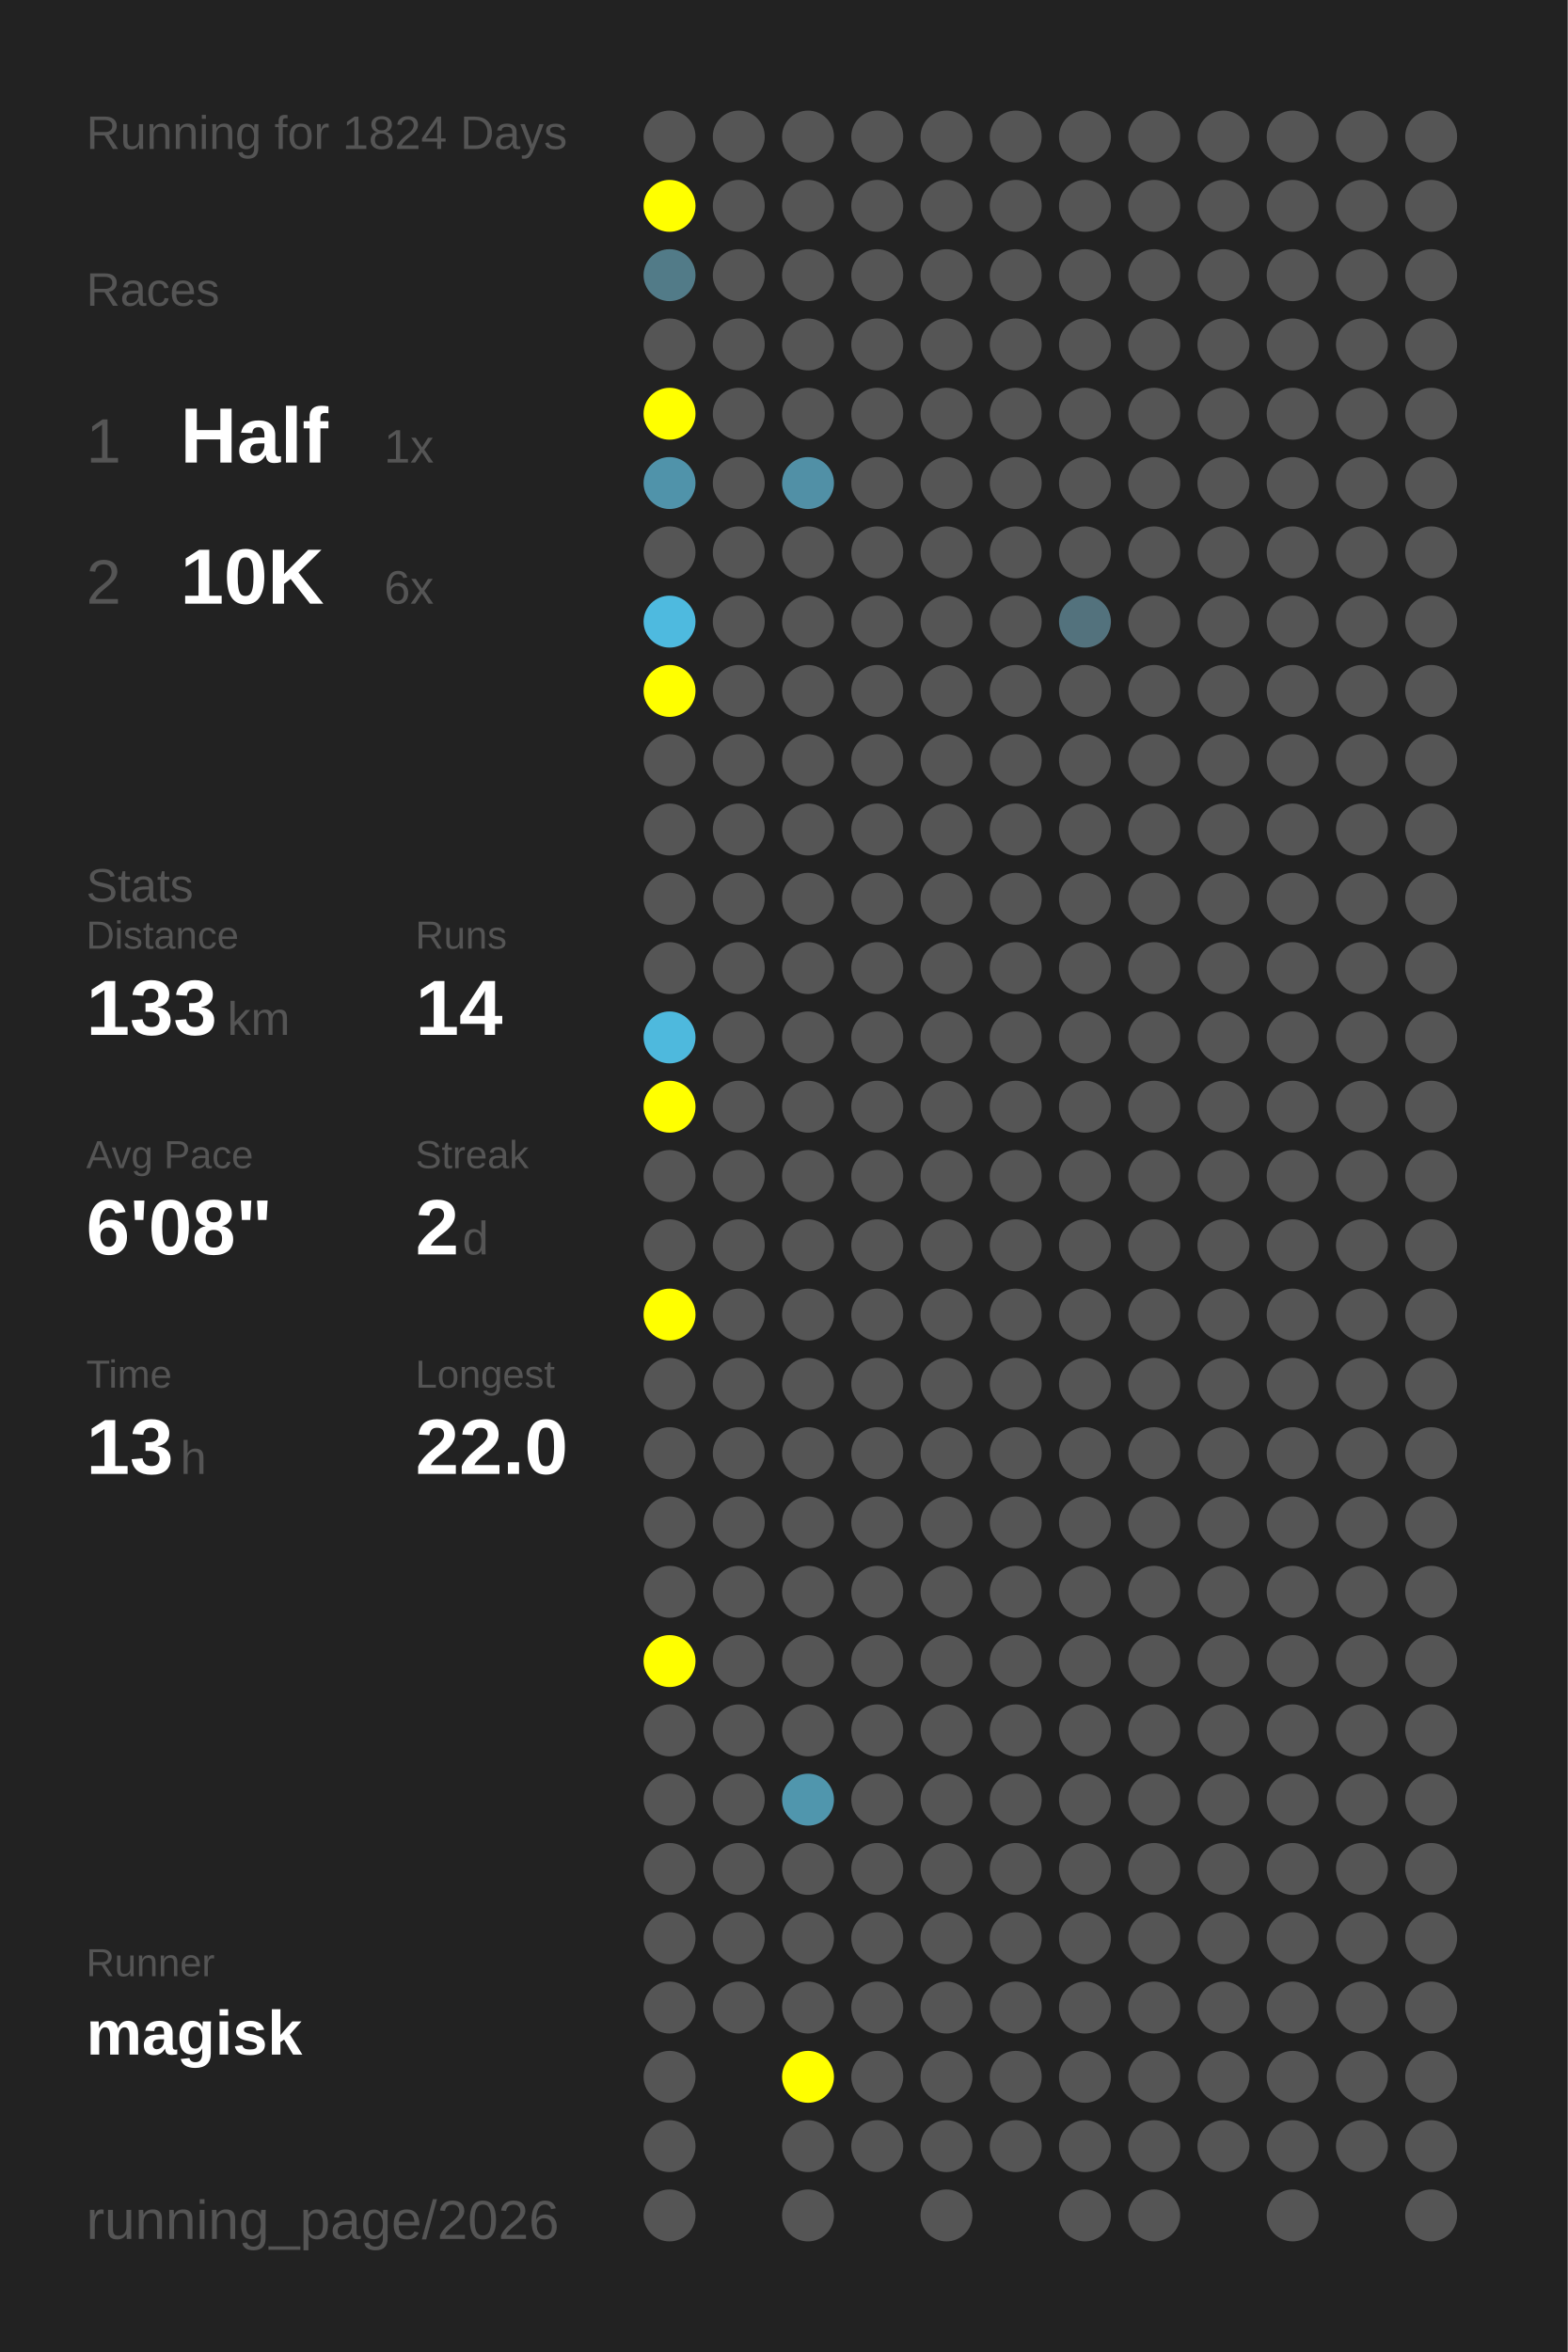
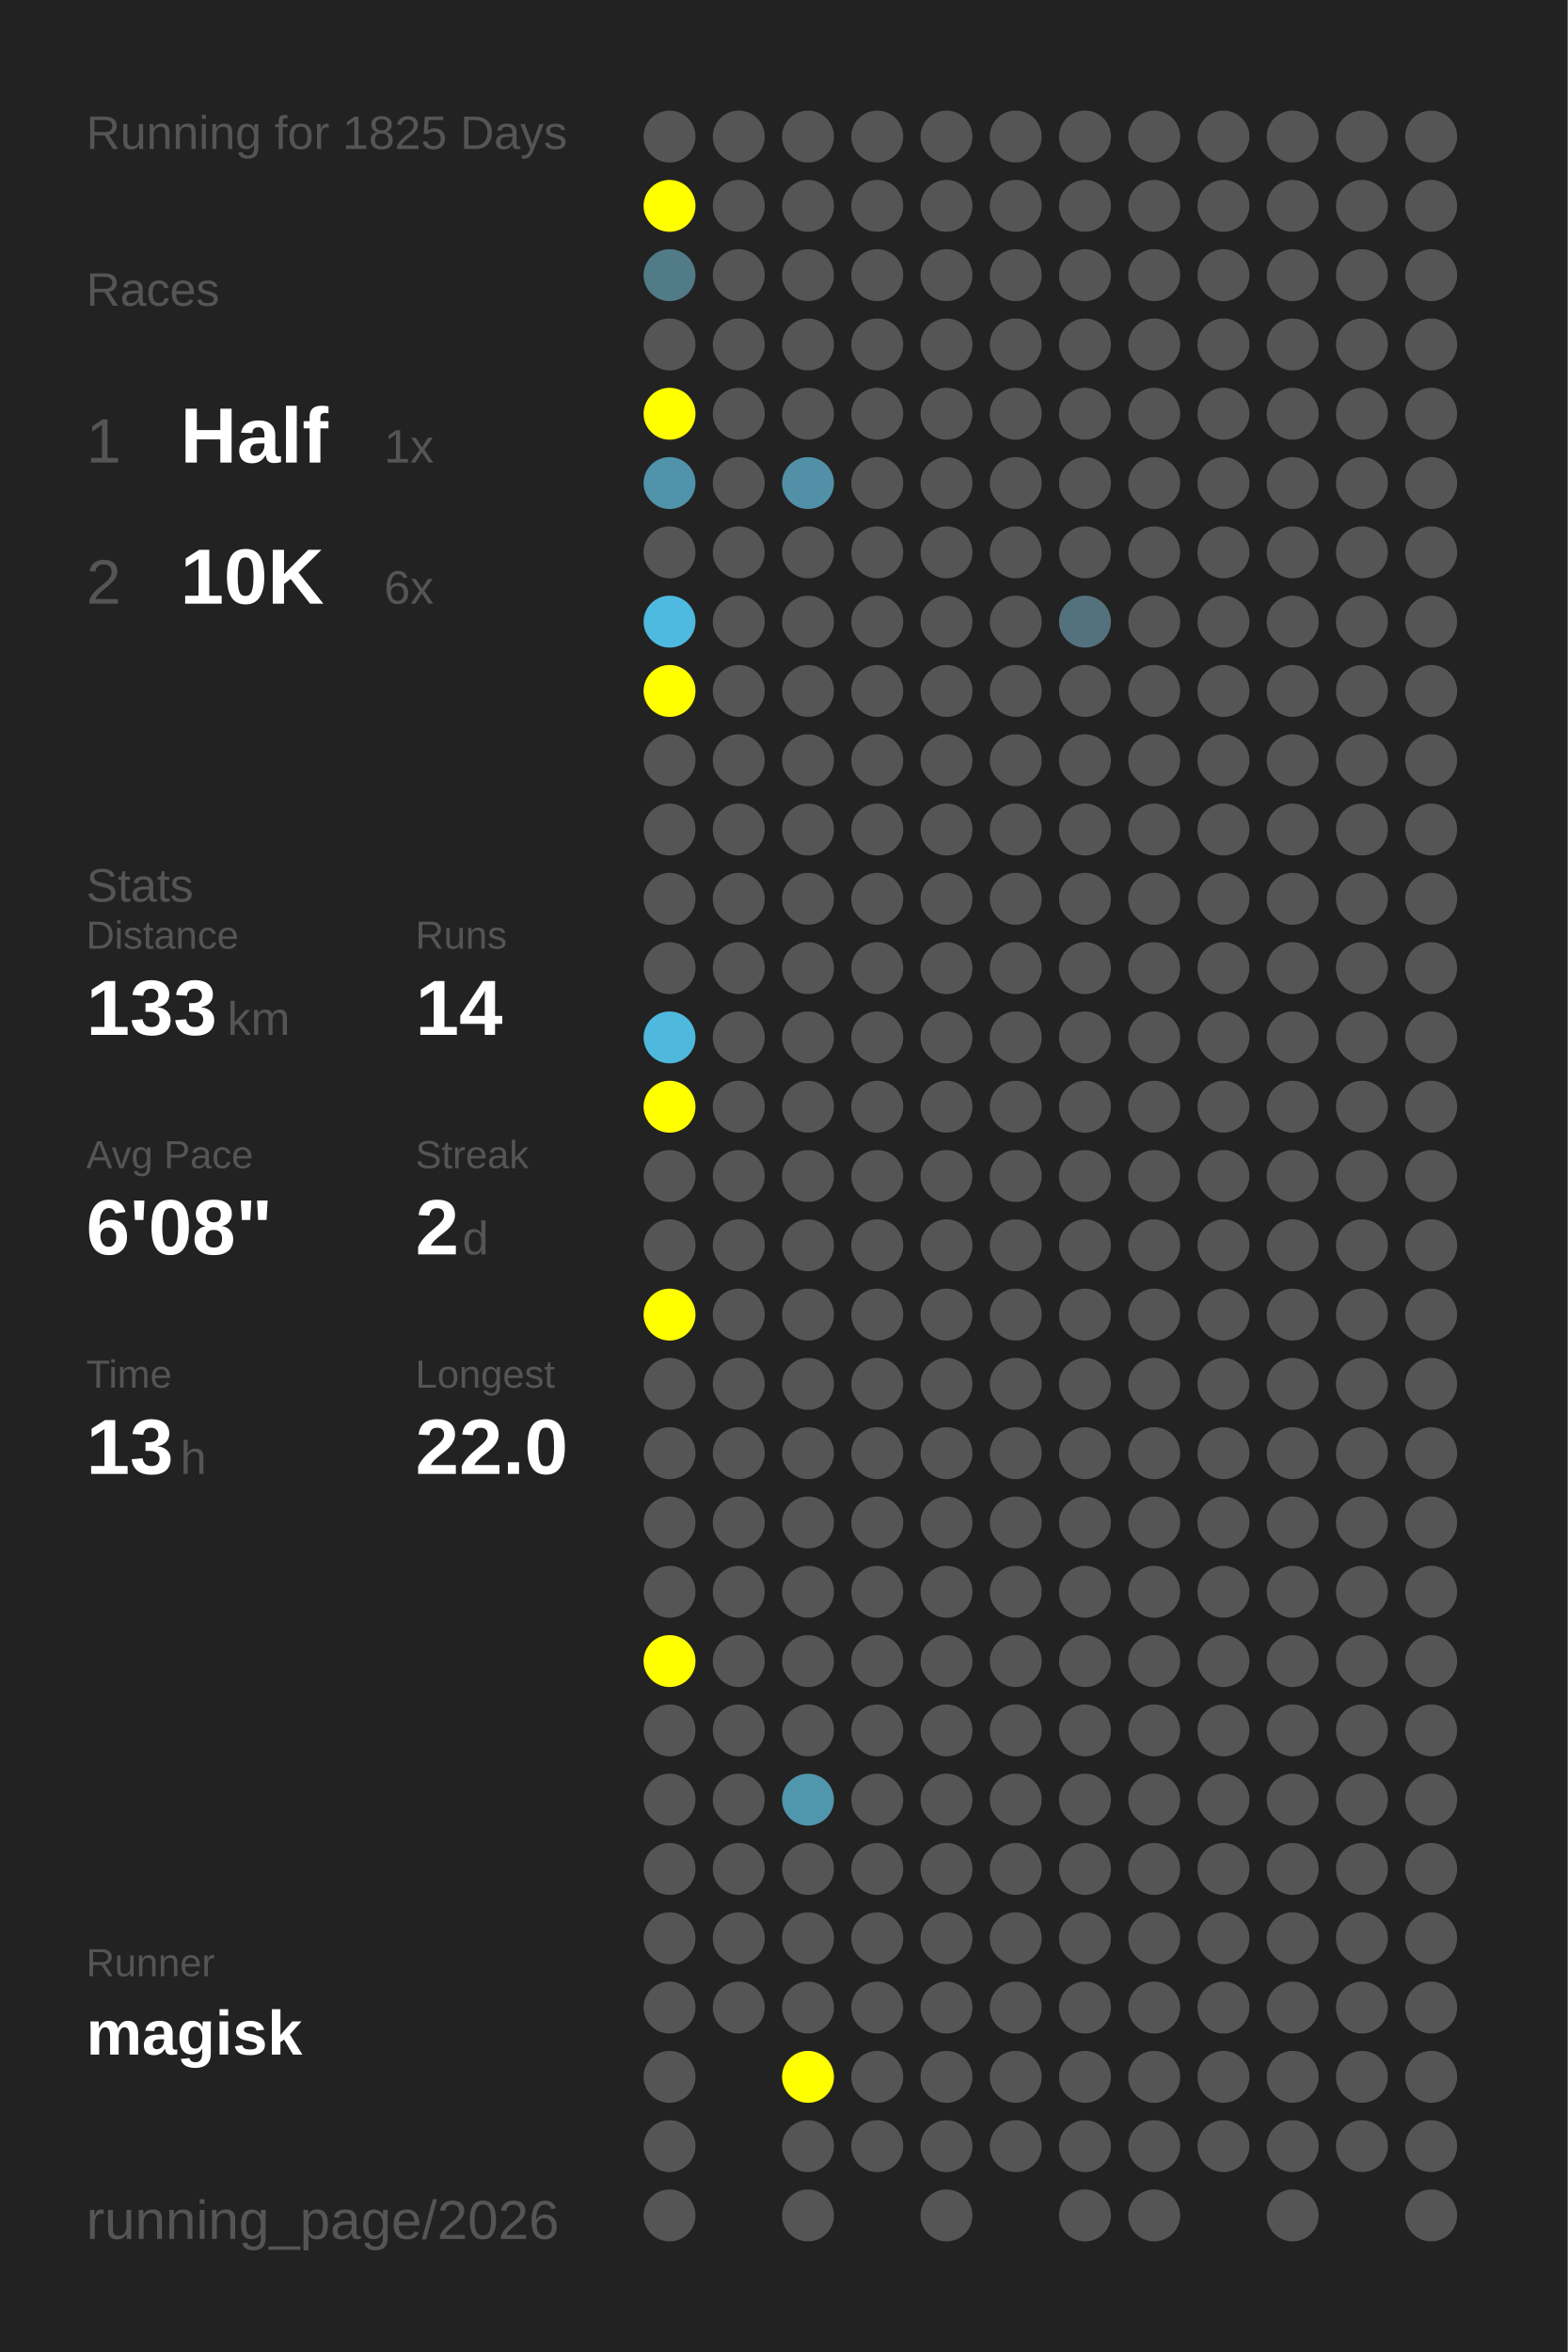
<svg xmlns="http://www.w3.org/2000/svg" baseProfile="full" height="300mm" version="1.1" viewBox="0,0,200,300" width="200mm">
  <defs />
  <rect fill="#222222" height="300" width="200" x="0" y="0" />
-   <text fill="#555555" style="font-size:6px; font-family:Arial;" x="11" y="19">Running for 1824 Days</text>
+   <text fill="#555555" style="font-size:6px; font-family:Arial;" x="11" y="19">Running for 1825 Days</text>
  <text fill="#555555" style="font-size:6px; font-family:Arial;" x="11" y="39">Races</text>
  <text fill="#555555" style="font-size:8px; font-family:Arial;" x="11" y="59">1</text>
  <text fill="#FFFFFF" style="font-size:10px; font-family:Arial; font-weight:bold;" x="23" y="59">Half</text>
  <text fill="#555555" style="font-size:6px; font-family:Arial;" x="49" y="59">1x</text>
  <text fill="#555555" style="font-size:8px; font-family:Arial;" x="11" y="77">2</text>
  <text fill="#FFFFFF" style="font-size:10px; font-family:Arial; font-weight:bold;" x="23" y="77">10K</text>
  <text fill="#555555" style="font-size:6px; font-family:Arial;" x="49" y="77">6x</text>
  <text fill="#555555" style="font-size:6px; font-family:Arial;" x="11" y="115">Stats</text>
  <text fill="#555555" style="font-size:5px; font-family:Arial;" x="11" y="121">Distance</text>
  <text fill="#FFFFFF" style="font-size:10px; font-family:Arial; font-weight:bold;" x="11" y="132">133</text>
  <text fill="#555555" style="font-size:6px; font-family:Arial;" x="29" y="132">km</text>
  <text fill="#555555" style="font-size:5px; font-family:Arial;" x="53" y="121">Runs</text>
  <text fill="#FFFFFF" style="font-size:10px; font-family:Arial; font-weight:bold;" x="53" y="132">14</text>
  <text fill="#555555" style="font-size:5px; font-family:Arial;" x="11" y="149">Avg Pace</text>
  <text fill="#FFFFFF" style="font-size:10px; font-family:Arial; font-weight:bold;" x="11" y="160">6'08"</text>
  <text fill="#555555" style="font-size:5px; font-family:Arial;" x="53" y="149">Streak</text>
  <text fill="#FFFFFF" style="font-size:10px; font-family:Arial; font-weight:bold;" x="53" y="160">2</text>
  <text fill="#555555" style="font-size:6px; font-family:Arial;" x="59" y="160">d</text>
  <text fill="#555555" style="font-size:5px; font-family:Arial;" x="11" y="177">Time</text>
  <text fill="#FFFFFF" style="font-size:10px; font-family:Arial; font-weight:bold;" x="11" y="188">13</text>
  <text fill="#555555" style="font-size:6px; font-family:Arial;" x="23" y="188">h</text>
  <text fill="#555555" style="font-size:5px; font-family:Arial;" x="53" y="177">Longest</text>
  <text fill="#FFFFFF" style="font-size:10px; font-family:Arial; font-weight:bold;" x="53" y="188">22.0</text>
  <text fill="#555555" style="font-size:5px; font-family:Arial;" x="11" y="252.065">Runner</text>
  <text fill="#FFFFFF" style="font-size:8px; font-family:Arial; font-weight:bold;" x="11" y="262.065">magisk</text>
  <text fill="#555555" style="font-size:7px; font-family:Arial;" x="11" y="285.581">running_page/2026</text>
  <circle cx="85.417" cy="17.419" fill="#555555" r="3.312" />
  <circle cx="85.417" cy="26.258" fill="#FFFF00" r="3.312" />
  <circle cx="85.417" cy="35.097" fill="#527b88" r="3.312" />
  <circle cx="85.417" cy="43.935" fill="#555555" r="3.312" />
  <circle cx="85.417" cy="52.774" fill="#FFFF00" r="3.312" />
  <circle cx="85.417" cy="61.613" fill="#5093aa" r="3.312" />
  <circle cx="85.417" cy="70.452" fill="#555555" r="3.312" />
  <circle cx="85.417" cy="79.29" fill="#4ebadf" r="3.312" />
  <circle cx="85.417" cy="88.129" fill="#FFFF00" r="3.312" />
  <circle cx="85.417" cy="96.968" fill="#555555" r="3.312" />
  <circle cx="85.417" cy="105.806" fill="#555555" r="3.312" />
  <circle cx="85.417" cy="114.645" fill="#555555" r="3.312" />
  <circle cx="85.417" cy="123.484" fill="#555555" r="3.312" />
  <circle cx="85.417" cy="132.323" fill="#4eb9dd" r="3.312" />
  <circle cx="85.417" cy="141.161" fill="#FFFF00" r="3.312" />
  <circle cx="85.417" cy="150" fill="#555555" r="3.312" />
  <circle cx="85.417" cy="158.839" fill="#555555" r="3.312" />
  <circle cx="85.417" cy="167.677" fill="#FFFF00" r="3.312" />
  <circle cx="85.417" cy="176.516" fill="#555555" r="3.312" />
  <circle cx="85.417" cy="185.355" fill="#555555" r="3.312" />
  <circle cx="85.417" cy="194.194" fill="#555555" r="3.312" />
  <circle cx="85.417" cy="203.032" fill="#555555" r="3.312" />
  <circle cx="85.417" cy="211.871" fill="#FFFF00" r="3.312" />
  <circle cx="85.417" cy="220.71" fill="#555555" r="3.312" />
  <circle cx="85.417" cy="229.548" fill="#555555" r="3.312" />
  <circle cx="85.417" cy="238.387" fill="#555555" r="3.312" />
  <circle cx="85.417" cy="247.226" fill="#555555" r="3.312" />
  <circle cx="85.417" cy="256.065" fill="#555555" r="3.312" />
  <circle cx="85.417" cy="264.903" fill="#555555" r="3.312" />
  <circle cx="85.417" cy="273.742" fill="#555555" r="3.312" />
  <circle cx="85.417" cy="282.581" fill="#555555" r="3.312" />
  <circle cx="94.25" cy="17.419" fill="#555555" r="3.312" />
  <circle cx="94.25" cy="26.258" fill="#555555" r="3.312" />
  <circle cx="94.25" cy="35.097" fill="#555555" r="3.312" />
  <circle cx="94.25" cy="43.935" fill="#555555" r="3.312" />
  <circle cx="94.25" cy="52.774" fill="#555555" r="3.312" />
  <circle cx="94.25" cy="61.613" fill="#555555" r="3.312" />
  <circle cx="94.25" cy="70.452" fill="#555555" r="3.312" />
  <circle cx="94.25" cy="79.29" fill="#555555" r="3.312" />
  <circle cx="94.25" cy="88.129" fill="#555555" r="3.312" />
  <circle cx="94.25" cy="96.968" fill="#555555" r="3.312" />
  <circle cx="94.25" cy="105.806" fill="#555555" r="3.312" />
  <circle cx="94.25" cy="114.645" fill="#555555" r="3.312" />
  <circle cx="94.25" cy="123.484" fill="#555555" r="3.312" />
  <circle cx="94.25" cy="132.323" fill="#555555" r="3.312" />
  <circle cx="94.25" cy="141.161" fill="#555555" r="3.312" />
  <circle cx="94.25" cy="150" fill="#555555" r="3.312" />
  <circle cx="94.25" cy="158.839" fill="#555555" r="3.312" />
  <circle cx="94.25" cy="167.677" fill="#555555" r="3.312" />
  <circle cx="94.25" cy="176.516" fill="#555555" r="3.312" />
  <circle cx="94.25" cy="185.355" fill="#555555" r="3.312" />
  <circle cx="94.25" cy="194.194" fill="#555555" r="3.312" />
  <circle cx="94.25" cy="203.032" fill="#555555" r="3.312" />
  <circle cx="94.25" cy="211.871" fill="#555555" r="3.312" />
  <circle cx="94.25" cy="220.71" fill="#555555" r="3.312" />
  <circle cx="94.25" cy="229.548" fill="#555555" r="3.312" />
  <circle cx="94.25" cy="238.387" fill="#555555" r="3.312" />
  <circle cx="94.25" cy="247.226" fill="#555555" r="3.312" />
  <circle cx="94.25" cy="256.065" fill="#555555" r="3.312" />
  <circle cx="103.083" cy="17.419" fill="#555555" r="3.312" />
  <circle cx="103.083" cy="26.258" fill="#555555" r="3.312" />
  <circle cx="103.083" cy="35.097" fill="#555555" r="3.312" />
  <circle cx="103.083" cy="43.935" fill="#555555" r="3.312" />
  <circle cx="103.083" cy="52.774" fill="#555555" r="3.312" />
  <circle cx="103.083" cy="61.613" fill="#5190a6" r="3.312" />
  <circle cx="103.083" cy="70.452" fill="#555555" r="3.312" />
  <circle cx="103.083" cy="79.29" fill="#555555" r="3.312" />
  <circle cx="103.083" cy="88.129" fill="#555555" r="3.312" />
  <circle cx="103.083" cy="96.968" fill="#555555" r="3.312" />
  <circle cx="103.083" cy="105.806" fill="#555555" r="3.312" />
  <circle cx="103.083" cy="114.645" fill="#555555" r="3.312" />
  <circle cx="103.083" cy="123.484" fill="#555555" r="3.312" />
  <circle cx="103.083" cy="132.323" fill="#555555" r="3.312" />
  <circle cx="103.083" cy="141.161" fill="#555555" r="3.312" />
  <circle cx="103.083" cy="150" fill="#555555" r="3.312" />
  <circle cx="103.083" cy="158.839" fill="#555555" r="3.312" />
  <circle cx="103.083" cy="167.677" fill="#555555" r="3.312" />
  <circle cx="103.083" cy="176.516" fill="#555555" r="3.312" />
  <circle cx="103.083" cy="185.355" fill="#555555" r="3.312" />
  <circle cx="103.083" cy="194.194" fill="#555555" r="3.312" />
  <circle cx="103.083" cy="203.032" fill="#555555" r="3.312" />
  <circle cx="103.083" cy="211.871" fill="#555555" r="3.312" />
  <circle cx="103.083" cy="220.71" fill="#555555" r="3.312" />
  <circle cx="103.083" cy="229.548" fill="#5096ad" r="3.312" />
  <circle cx="103.083" cy="238.387" fill="#555555" r="3.312" />
  <circle cx="103.083" cy="247.226" fill="#555555" r="3.312" />
  <circle cx="103.083" cy="256.065" fill="#555555" r="3.312" />
  <circle cx="103.083" cy="264.903" fill="#FFFF00" r="3.312" />
  <circle cx="103.083" cy="273.742" fill="#555555" r="3.312" />
  <circle cx="103.083" cy="282.581" fill="#555555" r="3.312" />
  <circle cx="111.917" cy="17.419" fill="#555555" r="3.312" />
  <circle cx="111.917" cy="26.258" fill="#555555" r="3.312" />
  <circle cx="111.917" cy="35.097" fill="#555555" r="3.312" />
  <circle cx="111.917" cy="43.935" fill="#555555" r="3.312" />
  <circle cx="111.917" cy="52.774" fill="#555555" r="3.312" />
  <circle cx="111.917" cy="61.613" fill="#555555" r="3.312" />
  <circle cx="111.917" cy="70.452" fill="#555555" r="3.312" />
  <circle cx="111.917" cy="79.29" fill="#555555" r="3.312" />
  <circle cx="111.917" cy="88.129" fill="#555555" r="3.312" />
  <circle cx="111.917" cy="96.968" fill="#555555" r="3.312" />
  <circle cx="111.917" cy="105.806" fill="#555555" r="3.312" />
  <circle cx="111.917" cy="114.645" fill="#555555" r="3.312" />
  <circle cx="111.917" cy="123.484" fill="#555555" r="3.312" />
  <circle cx="111.917" cy="132.323" fill="#555555" r="3.312" />
  <circle cx="111.917" cy="141.161" fill="#555555" r="3.312" />
  <circle cx="111.917" cy="150" fill="#555555" r="3.312" />
  <circle cx="111.917" cy="158.839" fill="#555555" r="3.312" />
  <circle cx="111.917" cy="167.677" fill="#555555" r="3.312" />
  <circle cx="111.917" cy="176.516" fill="#555555" r="3.312" />
  <circle cx="111.917" cy="185.355" fill="#555555" r="3.312" />
  <circle cx="111.917" cy="194.194" fill="#555555" r="3.312" />
  <circle cx="111.917" cy="203.032" fill="#555555" r="3.312" />
  <circle cx="111.917" cy="211.871" fill="#555555" r="3.312" />
  <circle cx="111.917" cy="220.71" fill="#555555" r="3.312" />
  <circle cx="111.917" cy="229.548" fill="#555555" r="3.312" />
  <circle cx="111.917" cy="238.387" fill="#555555" r="3.312" />
  <circle cx="111.917" cy="247.226" fill="#555555" r="3.312" />
  <circle cx="111.917" cy="256.065" fill="#555555" r="3.312" />
  <circle cx="111.917" cy="264.903" fill="#555555" r="3.312" />
  <circle cx="111.917" cy="273.742" fill="#555555" r="3.312" />
  <circle cx="120.75" cy="17.419" fill="#555555" r="3.312" />
  <circle cx="120.75" cy="26.258" fill="#555555" r="3.312" />
  <circle cx="120.75" cy="35.097" fill="#555555" r="3.312" />
  <circle cx="120.75" cy="43.935" fill="#555555" r="3.312" />
  <circle cx="120.75" cy="52.774" fill="#555555" r="3.312" />
  <circle cx="120.75" cy="61.613" fill="#555555" r="3.312" />
  <circle cx="120.75" cy="70.452" fill="#555555" r="3.312" />
  <circle cx="120.75" cy="79.29" fill="#555555" r="3.312" />
  <circle cx="120.75" cy="88.129" fill="#555555" r="3.312" />
  <circle cx="120.75" cy="96.968" fill="#555555" r="3.312" />
  <circle cx="120.75" cy="105.806" fill="#555555" r="3.312" />
  <circle cx="120.75" cy="114.645" fill="#555555" r="3.312" />
  <circle cx="120.75" cy="123.484" fill="#555555" r="3.312" />
  <circle cx="120.75" cy="132.323" fill="#555555" r="3.312" />
  <circle cx="120.75" cy="141.161" fill="#555555" r="3.312" />
  <circle cx="120.75" cy="150" fill="#555555" r="3.312" />
  <circle cx="120.75" cy="158.839" fill="#555555" r="3.312" />
  <circle cx="120.75" cy="167.677" fill="#555555" r="3.312" />
  <circle cx="120.75" cy="176.516" fill="#555555" r="3.312" />
  <circle cx="120.75" cy="185.355" fill="#555555" r="3.312" />
  <circle cx="120.75" cy="194.194" fill="#555555" r="3.312" />
  <circle cx="120.75" cy="203.032" fill="#555555" r="3.312" />
  <circle cx="120.75" cy="211.871" fill="#555555" r="3.312" />
  <circle cx="120.75" cy="220.71" fill="#555555" r="3.312" />
  <circle cx="120.75" cy="229.548" fill="#555555" r="3.312" />
  <circle cx="120.75" cy="238.387" fill="#555555" r="3.312" />
  <circle cx="120.75" cy="247.226" fill="#555555" r="3.312" />
  <circle cx="120.75" cy="256.065" fill="#555555" r="3.312" />
  <circle cx="120.75" cy="264.903" fill="#555555" r="3.312" />
  <circle cx="120.75" cy="273.742" fill="#555555" r="3.312" />
  <circle cx="120.75" cy="282.581" fill="#555555" r="3.312" />
  <circle cx="129.583" cy="17.419" fill="#555555" r="3.312" />
  <circle cx="129.583" cy="26.258" fill="#555555" r="3.312" />
  <circle cx="129.583" cy="35.097" fill="#555555" r="3.312" />
  <circle cx="129.583" cy="43.935" fill="#555555" r="3.312" />
  <circle cx="129.583" cy="52.774" fill="#555555" r="3.312" />
  <circle cx="129.583" cy="61.613" fill="#555555" r="3.312" />
  <circle cx="129.583" cy="70.452" fill="#555555" r="3.312" />
  <circle cx="129.583" cy="79.29" fill="#555555" r="3.312" />
  <circle cx="129.583" cy="88.129" fill="#555555" r="3.312" />
  <circle cx="129.583" cy="96.968" fill="#555555" r="3.312" />
  <circle cx="129.583" cy="105.806" fill="#555555" r="3.312" />
  <circle cx="129.583" cy="114.645" fill="#555555" r="3.312" />
  <circle cx="129.583" cy="123.484" fill="#555555" r="3.312" />
  <circle cx="129.583" cy="132.323" fill="#555555" r="3.312" />
  <circle cx="129.583" cy="141.161" fill="#555555" r="3.312" />
  <circle cx="129.583" cy="150" fill="#555555" r="3.312" />
  <circle cx="129.583" cy="158.839" fill="#555555" r="3.312" />
  <circle cx="129.583" cy="167.677" fill="#555555" r="3.312" />
  <circle cx="129.583" cy="176.516" fill="#555555" r="3.312" />
  <circle cx="129.583" cy="185.355" fill="#555555" r="3.312" />
  <circle cx="129.583" cy="194.194" fill="#555555" r="3.312" />
  <circle cx="129.583" cy="203.032" fill="#555555" r="3.312" />
  <circle cx="129.583" cy="211.871" fill="#555555" r="3.312" />
  <circle cx="129.583" cy="220.71" fill="#555555" r="3.312" />
  <circle cx="129.583" cy="229.548" fill="#555555" r="3.312" />
  <circle cx="129.583" cy="238.387" fill="#555555" r="3.312" />
  <circle cx="129.583" cy="247.226" fill="#555555" r="3.312" />
  <circle cx="129.583" cy="256.065" fill="#555555" r="3.312" />
  <circle cx="129.583" cy="264.903" fill="#555555" r="3.312" />
  <circle cx="129.583" cy="273.742" fill="#555555" r="3.312" />
  <circle cx="138.417" cy="17.419" fill="#555555" r="3.312" />
  <circle cx="138.417" cy="26.258" fill="#555555" r="3.312" />
  <circle cx="138.417" cy="35.097" fill="#555555" r="3.312" />
  <circle cx="138.417" cy="43.935" fill="#555555" r="3.312" />
  <circle cx="138.417" cy="52.774" fill="#555555" r="3.312" />
  <circle cx="138.417" cy="61.613" fill="#555555" r="3.312" />
  <circle cx="138.417" cy="70.452" fill="#555555" r="3.312" />
  <circle cx="138.417" cy="79.29" fill="#53727d" r="3.312" />
  <circle cx="138.417" cy="88.129" fill="#555555" r="3.312" />
  <circle cx="138.417" cy="96.968" fill="#555555" r="3.312" />
  <circle cx="138.417" cy="105.806" fill="#555555" r="3.312" />
  <circle cx="138.417" cy="114.645" fill="#555555" r="3.312" />
  <circle cx="138.417" cy="123.484" fill="#555555" r="3.312" />
  <circle cx="138.417" cy="132.323" fill="#555555" r="3.312" />
  <circle cx="138.417" cy="141.161" fill="#555555" r="3.312" />
  <circle cx="138.417" cy="150" fill="#555555" r="3.312" />
  <circle cx="138.417" cy="158.839" fill="#555555" r="3.312" />
  <circle cx="138.417" cy="167.677" fill="#555555" r="3.312" />
  <circle cx="138.417" cy="176.516" fill="#555555" r="3.312" />
  <circle cx="138.417" cy="185.355" fill="#555555" r="3.312" />
  <circle cx="138.417" cy="194.194" fill="#555555" r="3.312" />
  <circle cx="138.417" cy="203.032" fill="#555555" r="3.312" />
  <circle cx="138.417" cy="211.871" fill="#555555" r="3.312" />
  <circle cx="138.417" cy="220.71" fill="#555555" r="3.312" />
  <circle cx="138.417" cy="229.548" fill="#555555" r="3.312" />
  <circle cx="138.417" cy="238.387" fill="#555555" r="3.312" />
  <circle cx="138.417" cy="247.226" fill="#555555" r="3.312" />
  <circle cx="138.417" cy="256.065" fill="#555555" r="3.312" />
  <circle cx="138.417" cy="264.903" fill="#555555" r="3.312" />
  <circle cx="138.417" cy="273.742" fill="#555555" r="3.312" />
  <circle cx="138.417" cy="282.581" fill="#555555" r="3.312" />
  <circle cx="147.25" cy="17.419" fill="#555555" r="3.312" />
  <circle cx="147.25" cy="26.258" fill="#555555" r="3.312" />
  <circle cx="147.25" cy="35.097" fill="#555555" r="3.312" />
  <circle cx="147.25" cy="43.935" fill="#555555" r="3.312" />
  <circle cx="147.25" cy="52.774" fill="#555555" r="3.312" />
  <circle cx="147.25" cy="61.613" fill="#555555" r="3.312" />
  <circle cx="147.25" cy="70.452" fill="#555555" r="3.312" />
  <circle cx="147.25" cy="79.29" fill="#555555" r="3.312" />
  <circle cx="147.25" cy="88.129" fill="#555555" r="3.312" />
  <circle cx="147.25" cy="96.968" fill="#555555" r="3.312" />
  <circle cx="147.25" cy="105.806" fill="#555555" r="3.312" />
  <circle cx="147.25" cy="114.645" fill="#555555" r="3.312" />
  <circle cx="147.25" cy="123.484" fill="#555555" r="3.312" />
  <circle cx="147.25" cy="132.323" fill="#555555" r="3.312" />
  <circle cx="147.25" cy="141.161" fill="#555555" r="3.312" />
  <circle cx="147.25" cy="150" fill="#555555" r="3.312" />
  <circle cx="147.25" cy="158.839" fill="#555555" r="3.312" />
  <circle cx="147.25" cy="167.677" fill="#555555" r="3.312" />
  <circle cx="147.25" cy="176.516" fill="#555555" r="3.312" />
  <circle cx="147.25" cy="185.355" fill="#555555" r="3.312" />
  <circle cx="147.25" cy="194.194" fill="#555555" r="3.312" />
  <circle cx="147.25" cy="203.032" fill="#555555" r="3.312" />
  <circle cx="147.25" cy="211.871" fill="#555555" r="3.312" />
  <circle cx="147.25" cy="220.71" fill="#555555" r="3.312" />
  <circle cx="147.25" cy="229.548" fill="#555555" r="3.312" />
  <circle cx="147.25" cy="238.387" fill="#555555" r="3.312" />
  <circle cx="147.25" cy="247.226" fill="#555555" r="3.312" />
  <circle cx="147.25" cy="256.065" fill="#555555" r="3.312" />
  <circle cx="147.25" cy="264.903" fill="#555555" r="3.312" />
  <circle cx="147.25" cy="273.742" fill="#555555" r="3.312" />
  <circle cx="147.25" cy="282.581" fill="#555555" r="3.312" />
  <circle cx="156.083" cy="17.419" fill="#555555" r="3.312" />
  <circle cx="156.083" cy="26.258" fill="#555555" r="3.312" />
  <circle cx="156.083" cy="35.097" fill="#555555" r="3.312" />
  <circle cx="156.083" cy="43.935" fill="#555555" r="3.312" />
  <circle cx="156.083" cy="52.774" fill="#555555" r="3.312" />
  <circle cx="156.083" cy="61.613" fill="#555555" r="3.312" />
  <circle cx="156.083" cy="70.452" fill="#555555" r="3.312" />
  <circle cx="156.083" cy="79.29" fill="#555555" r="3.312" />
  <circle cx="156.083" cy="88.129" fill="#555555" r="3.312" />
  <circle cx="156.083" cy="96.968" fill="#555555" r="3.312" />
  <circle cx="156.083" cy="105.806" fill="#555555" r="3.312" />
  <circle cx="156.083" cy="114.645" fill="#555555" r="3.312" />
  <circle cx="156.083" cy="123.484" fill="#555555" r="3.312" />
  <circle cx="156.083" cy="132.323" fill="#555555" r="3.312" />
  <circle cx="156.083" cy="141.161" fill="#555555" r="3.312" />
  <circle cx="156.083" cy="150" fill="#555555" r="3.312" />
  <circle cx="156.083" cy="158.839" fill="#555555" r="3.312" />
  <circle cx="156.083" cy="167.677" fill="#555555" r="3.312" />
  <circle cx="156.083" cy="176.516" fill="#555555" r="3.312" />
  <circle cx="156.083" cy="185.355" fill="#555555" r="3.312" />
  <circle cx="156.083" cy="194.194" fill="#555555" r="3.312" />
  <circle cx="156.083" cy="203.032" fill="#555555" r="3.312" />
  <circle cx="156.083" cy="211.871" fill="#555555" r="3.312" />
  <circle cx="156.083" cy="220.71" fill="#555555" r="3.312" />
  <circle cx="156.083" cy="229.548" fill="#555555" r="3.312" />
  <circle cx="156.083" cy="238.387" fill="#555555" r="3.312" />
  <circle cx="156.083" cy="247.226" fill="#555555" r="3.312" />
  <circle cx="156.083" cy="256.065" fill="#555555" r="3.312" />
  <circle cx="156.083" cy="264.903" fill="#555555" r="3.312" />
  <circle cx="156.083" cy="273.742" fill="#555555" r="3.312" />
  <circle cx="164.917" cy="17.419" fill="#555555" r="3.312" />
  <circle cx="164.917" cy="26.258" fill="#555555" r="3.312" />
  <circle cx="164.917" cy="35.097" fill="#555555" r="3.312" />
  <circle cx="164.917" cy="43.935" fill="#555555" r="3.312" />
  <circle cx="164.917" cy="52.774" fill="#555555" r="3.312" />
  <circle cx="164.917" cy="61.613" fill="#555555" r="3.312" />
  <circle cx="164.917" cy="70.452" fill="#555555" r="3.312" />
  <circle cx="164.917" cy="79.29" fill="#555555" r="3.312" />
  <circle cx="164.917" cy="88.129" fill="#555555" r="3.312" />
  <circle cx="164.917" cy="96.968" fill="#555555" r="3.312" />
  <circle cx="164.917" cy="105.806" fill="#555555" r="3.312" />
  <circle cx="164.917" cy="114.645" fill="#555555" r="3.312" />
  <circle cx="164.917" cy="123.484" fill="#555555" r="3.312" />
  <circle cx="164.917" cy="132.323" fill="#555555" r="3.312" />
  <circle cx="164.917" cy="141.161" fill="#555555" r="3.312" />
  <circle cx="164.917" cy="150" fill="#555555" r="3.312" />
  <circle cx="164.917" cy="158.839" fill="#555555" r="3.312" />
  <circle cx="164.917" cy="167.677" fill="#555555" r="3.312" />
  <circle cx="164.917" cy="176.516" fill="#555555" r="3.312" />
  <circle cx="164.917" cy="185.355" fill="#555555" r="3.312" />
  <circle cx="164.917" cy="194.194" fill="#555555" r="3.312" />
  <circle cx="164.917" cy="203.032" fill="#555555" r="3.312" />
  <circle cx="164.917" cy="211.871" fill="#555555" r="3.312" />
  <circle cx="164.917" cy="220.71" fill="#555555" r="3.312" />
  <circle cx="164.917" cy="229.548" fill="#555555" r="3.312" />
  <circle cx="164.917" cy="238.387" fill="#555555" r="3.312" />
  <circle cx="164.917" cy="247.226" fill="#555555" r="3.312" />
  <circle cx="164.917" cy="256.065" fill="#555555" r="3.312" />
  <circle cx="164.917" cy="264.903" fill="#555555" r="3.312" />
  <circle cx="164.917" cy="273.742" fill="#555555" r="3.312" />
  <circle cx="164.917" cy="282.581" fill="#555555" r="3.312" />
  <circle cx="173.75" cy="17.419" fill="#555555" r="3.312" />
  <circle cx="173.75" cy="26.258" fill="#555555" r="3.312" />
  <circle cx="173.75" cy="35.097" fill="#555555" r="3.312" />
  <circle cx="173.75" cy="43.935" fill="#555555" r="3.312" />
  <circle cx="173.75" cy="52.774" fill="#555555" r="3.312" />
  <circle cx="173.75" cy="61.613" fill="#555555" r="3.312" />
  <circle cx="173.75" cy="70.452" fill="#555555" r="3.312" />
  <circle cx="173.75" cy="79.29" fill="#555555" r="3.312" />
  <circle cx="173.75" cy="88.129" fill="#555555" r="3.312" />
  <circle cx="173.75" cy="96.968" fill="#555555" r="3.312" />
  <circle cx="173.75" cy="105.806" fill="#555555" r="3.312" />
  <circle cx="173.75" cy="114.645" fill="#555555" r="3.312" />
  <circle cx="173.75" cy="123.484" fill="#555555" r="3.312" />
  <circle cx="173.75" cy="132.323" fill="#555555" r="3.312" />
  <circle cx="173.75" cy="141.161" fill="#555555" r="3.312" />
  <circle cx="173.75" cy="150" fill="#555555" r="3.312" />
  <circle cx="173.75" cy="158.839" fill="#555555" r="3.312" />
  <circle cx="173.75" cy="167.677" fill="#555555" r="3.312" />
  <circle cx="173.75" cy="176.516" fill="#555555" r="3.312" />
  <circle cx="173.75" cy="185.355" fill="#555555" r="3.312" />
  <circle cx="173.75" cy="194.194" fill="#555555" r="3.312" />
  <circle cx="173.75" cy="203.032" fill="#555555" r="3.312" />
  <circle cx="173.75" cy="211.871" fill="#555555" r="3.312" />
  <circle cx="173.75" cy="220.71" fill="#555555" r="3.312" />
  <circle cx="173.75" cy="229.548" fill="#555555" r="3.312" />
  <circle cx="173.75" cy="238.387" fill="#555555" r="3.312" />
  <circle cx="173.75" cy="247.226" fill="#555555" r="3.312" />
  <circle cx="173.75" cy="256.065" fill="#555555" r="3.312" />
  <circle cx="173.75" cy="264.903" fill="#555555" r="3.312" />
  <circle cx="173.75" cy="273.742" fill="#555555" r="3.312" />
  <circle cx="182.583" cy="17.419" fill="#555555" r="3.312" />
  <circle cx="182.583" cy="26.258" fill="#555555" r="3.312" />
  <circle cx="182.583" cy="35.097" fill="#555555" r="3.312" />
  <circle cx="182.583" cy="43.935" fill="#555555" r="3.312" />
  <circle cx="182.583" cy="52.774" fill="#555555" r="3.312" />
  <circle cx="182.583" cy="61.613" fill="#555555" r="3.312" />
  <circle cx="182.583" cy="70.452" fill="#555555" r="3.312" />
  <circle cx="182.583" cy="79.29" fill="#555555" r="3.312" />
  <circle cx="182.583" cy="88.129" fill="#555555" r="3.312" />
  <circle cx="182.583" cy="96.968" fill="#555555" r="3.312" />
  <circle cx="182.583" cy="105.806" fill="#555555" r="3.312" />
  <circle cx="182.583" cy="114.645" fill="#555555" r="3.312" />
  <circle cx="182.583" cy="123.484" fill="#555555" r="3.312" />
  <circle cx="182.583" cy="132.323" fill="#555555" r="3.312" />
  <circle cx="182.583" cy="141.161" fill="#555555" r="3.312" />
  <circle cx="182.583" cy="150" fill="#555555" r="3.312" />
  <circle cx="182.583" cy="158.839" fill="#555555" r="3.312" />
  <circle cx="182.583" cy="167.677" fill="#555555" r="3.312" />
  <circle cx="182.583" cy="176.516" fill="#555555" r="3.312" />
  <circle cx="182.583" cy="185.355" fill="#555555" r="3.312" />
  <circle cx="182.583" cy="194.194" fill="#555555" r="3.312" />
  <circle cx="182.583" cy="203.032" fill="#555555" r="3.312" />
  <circle cx="182.583" cy="211.871" fill="#555555" r="3.312" />
  <circle cx="182.583" cy="220.71" fill="#555555" r="3.312" />
  <circle cx="182.583" cy="229.548" fill="#555555" r="3.312" />
  <circle cx="182.583" cy="238.387" fill="#555555" r="3.312" />
  <circle cx="182.583" cy="247.226" fill="#555555" r="3.312" />
  <circle cx="182.583" cy="256.065" fill="#555555" r="3.312" />
  <circle cx="182.583" cy="264.903" fill="#555555" r="3.312" />
  <circle cx="182.583" cy="273.742" fill="#555555" r="3.312" />
  <circle cx="182.583" cy="282.581" fill="#555555" r="3.312" />
</svg>
